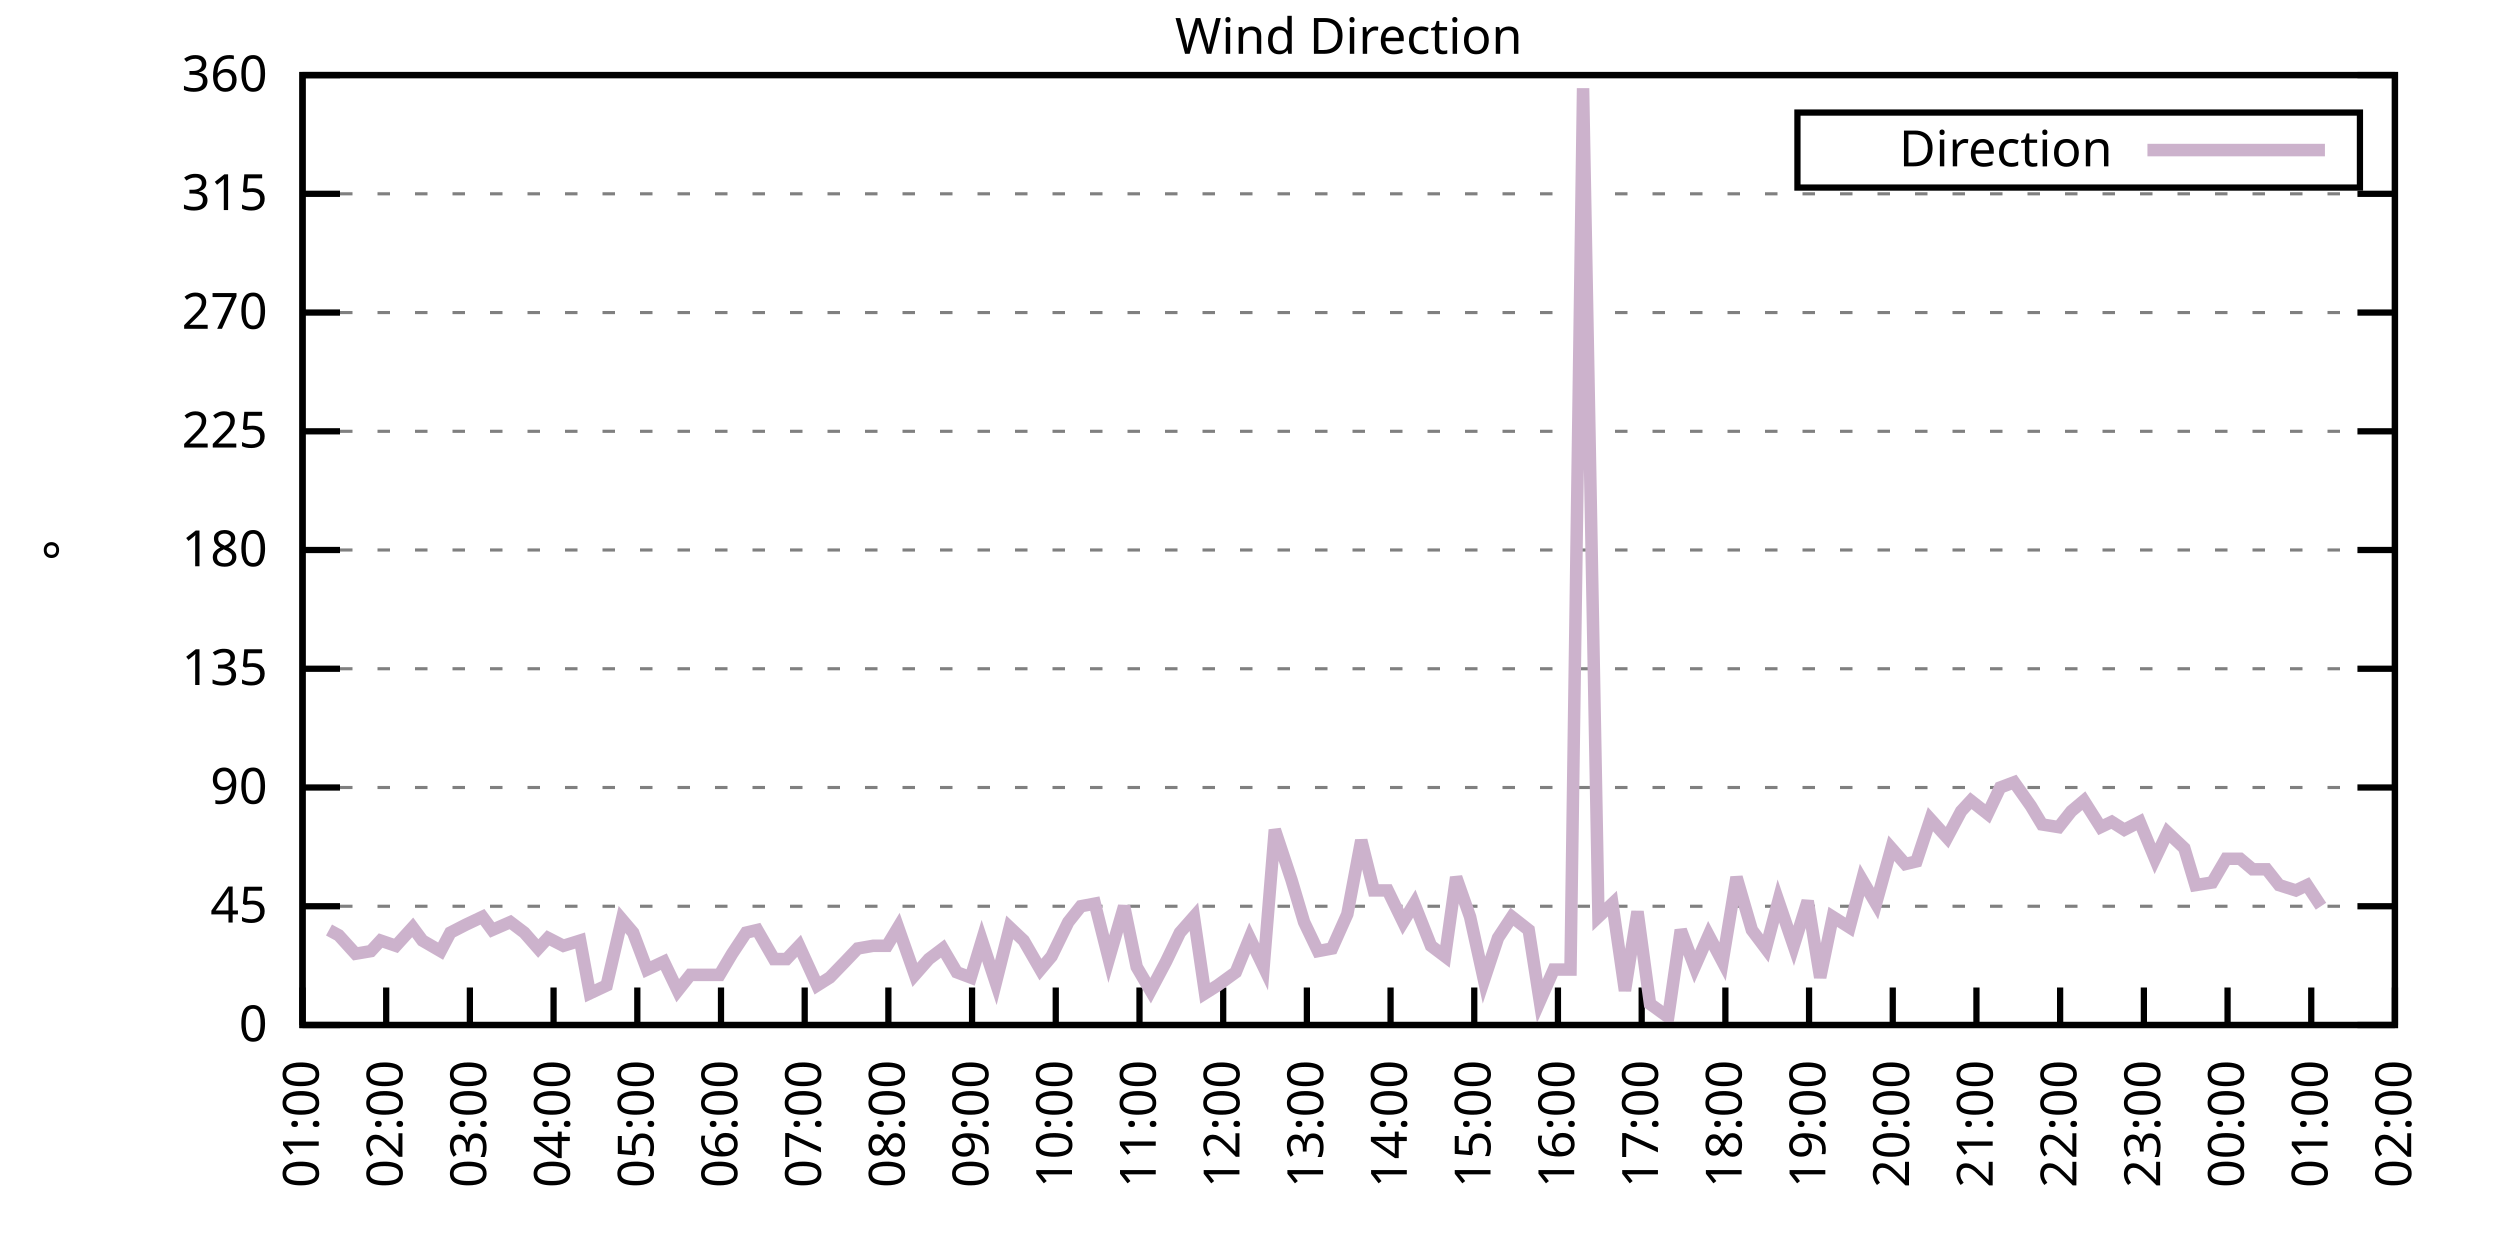
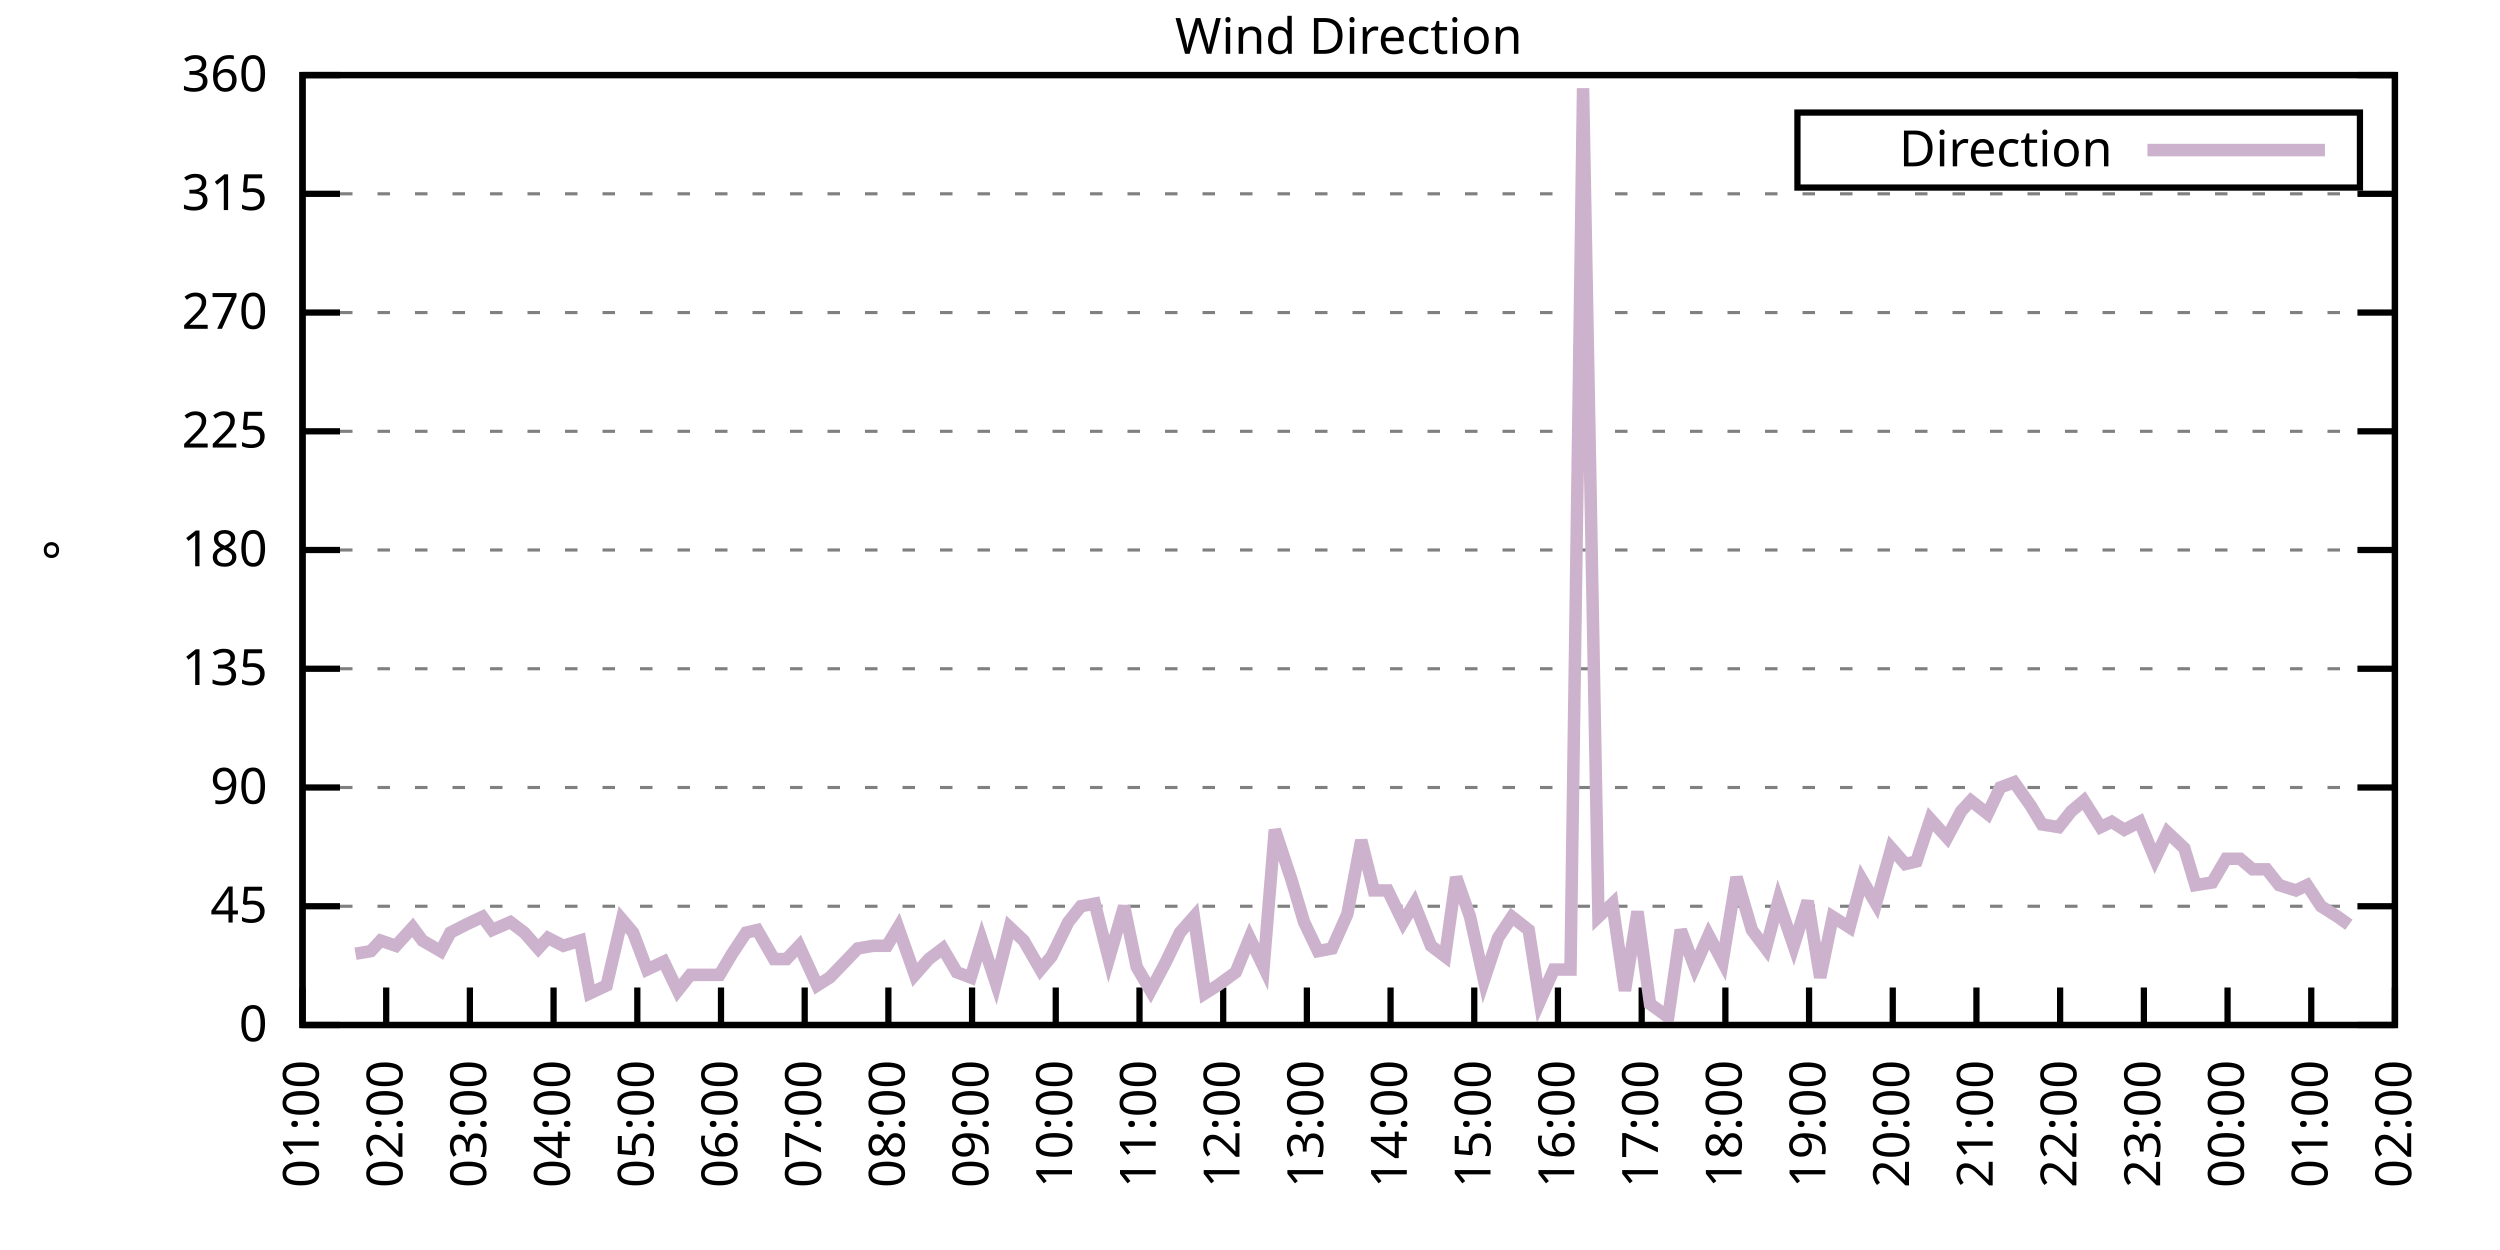
<svg xmlns="http://www.w3.org/2000/svg" xmlns:xlink="http://www.w3.org/1999/xlink" width="400" height="200" viewBox="0 0 400 200">
  <g id="gnuplot_canvas">
    <rect x="0" y="0" width="400" height="200" fill="none" />
    <defs>
      <circle id="gpDot" r="0.5" stroke-width="0.5" stroke="currentColor" />
      <path id="gpPt0" stroke-width="0.333" stroke="currentColor" d="M-1,0 h2 M0,-1 v2" />
      <path id="gpPt1" stroke-width="0.333" stroke="currentColor" d="M-1,-1 L1,1 M1,-1 L-1,1" />
      <path id="gpPt2" stroke-width="0.333" stroke="currentColor" d="M-1,0 L1,0 M0,-1 L0,1 M-1,-1 L1,1 M-1,1 L1,-1" />
      <rect id="gpPt3" stroke-width="0.333" stroke="currentColor" x="-1" y="-1" width="2" height="2" />
      <rect id="gpPt4" stroke-width="0.333" stroke="currentColor" fill="currentColor" x="-1" y="-1" width="2" height="2" />
      <circle id="gpPt5" stroke-width="0.333" stroke="currentColor" cx="0" cy="0" r="1" />
      <use xlink:href="#gpPt5" id="gpPt6" fill="currentColor" stroke="none" />
      <path id="gpPt7" stroke-width="0.333" stroke="currentColor" d="M0,-1.33 L-1.33,0.67 L1.33,0.67 z" />
      <use xlink:href="#gpPt7" id="gpPt8" fill="currentColor" stroke="none" />
      <use xlink:href="#gpPt7" id="gpPt9" stroke="currentColor" transform="rotate(180)" />
      <use xlink:href="#gpPt9" id="gpPt10" fill="currentColor" stroke="none" />
      <use xlink:href="#gpPt3" id="gpPt11" stroke="currentColor" transform="rotate(45)" />
      <use xlink:href="#gpPt11" id="gpPt12" fill="currentColor" stroke="none" />
      <path id="gpPt13" stroke-width="0.333" stroke="currentColor" d="M0,1.330 L1.265,0.411 L0.782,-1.067 L-0.782,-1.076 L-1.265,0.411 z" />
      <use xlink:href="#gpPt13" id="gpPt14" fill="currentColor" stroke="none" />
      <filter id="textbox" filterUnits="objectBoundingBox" x="0" y="0" height="1" width="1">
        <feFlood flood-color="white" flood-opacity="1" result="bgnd" />
        <feComposite in="SourceGraphic" in2="bgnd" operator="atop" />
      </filter>
      <filter id="greybox" filterUnits="objectBoundingBox" x="0" y="0" height="1" width="1">
        <feFlood flood-color="lightgrey" flood-opacity="1" result="grey" />
        <feComposite in="SourceGraphic" in2="grey" operator="atop" />
      </filter>
    </defs>
    <g fill="none" color="white" stroke="currentColor" stroke-width="1.00" stroke-linecap="butt" stroke-linejoin="miter">
</g>
    <g fill="none" color="black" stroke="currentColor" stroke-width="1.00" stroke-linecap="butt" stroke-linejoin="miter">
      <g stroke="none" shape-rendering="crispEdges">
        <polygon fill="rgb(255, 255, 255)" points="48.40,164.00 383.18,164.00 383.18,12.02 48.40,12.02 " />
      </g>
    </g>
    <g fill="none" color="black" stroke="currentColor" stroke-width="1.00" stroke-linecap="butt" stroke-linejoin="miter">
</g>
    <g fill="none" color="black" stroke="black" stroke-width="0.50" stroke-linecap="butt" stroke-linejoin="miter">
</g>
    <g fill="none" color="gray" stroke="currentColor" stroke-width="0.50" stroke-linecap="butt" stroke-linejoin="miter">
      <path stroke="gray" stroke-dasharray="2,4" class="gridline" d="M48.40,164.00 L383.19,164.00  " />
    </g>
    <g fill="none" color="gray" stroke="gray" stroke-width="1.00" stroke-linecap="butt" stroke-linejoin="miter">
</g>
    <g fill="none" color="black" stroke="currentColor" stroke-width="1.00" stroke-linecap="butt" stroke-linejoin="miter">
      <path stroke="black" d="M48.40,164.00 L54.40,164.00 M383.19,164.00 L377.19,164.00  " />
      <g transform="translate(42.80,166.60)" stroke="none" fill="black" font-family="Sans" font-size="8.00" text-anchor="end">
        <text>
          <tspan font-family="Sans"> 0</tspan>
        </text>
      </g>
    </g>
    <g fill="none" color="black" stroke="currentColor" stroke-width="1.00" stroke-linecap="butt" stroke-linejoin="miter">
</g>
    <g fill="none" color="black" stroke="black" stroke-width="0.50" stroke-linecap="butt" stroke-linejoin="miter">
</g>
    <g fill="none" color="gray" stroke="currentColor" stroke-width="0.50" stroke-linecap="butt" stroke-linejoin="miter">
      <path stroke="gray" stroke-dasharray="2,4" class="gridline" d="M48.40,145.00 L383.19,145.00  " />
    </g>
    <g fill="none" color="gray" stroke="gray" stroke-width="1.00" stroke-linecap="butt" stroke-linejoin="miter">
</g>
    <g fill="none" color="black" stroke="currentColor" stroke-width="1.00" stroke-linecap="butt" stroke-linejoin="miter">
      <path stroke="black" d="M48.40,145.00 L54.40,145.00 M383.19,145.00 L377.19,145.00  " />
      <g transform="translate(42.80,147.60)" stroke="none" fill="black" font-family="Sans" font-size="8.00" text-anchor="end">
        <text>
          <tspan font-family="Sans"> 45</tspan>
        </text>
      </g>
    </g>
    <g fill="none" color="black" stroke="currentColor" stroke-width="1.00" stroke-linecap="butt" stroke-linejoin="miter">
</g>
    <g fill="none" color="black" stroke="black" stroke-width="0.50" stroke-linecap="butt" stroke-linejoin="miter">
</g>
    <g fill="none" color="gray" stroke="currentColor" stroke-width="0.50" stroke-linecap="butt" stroke-linejoin="miter">
      <path stroke="gray" stroke-dasharray="2,4" class="gridline" d="M48.40,126.00 L383.19,126.00  " />
    </g>
    <g fill="none" color="gray" stroke="gray" stroke-width="1.00" stroke-linecap="butt" stroke-linejoin="miter">
</g>
    <g fill="none" color="black" stroke="currentColor" stroke-width="1.00" stroke-linecap="butt" stroke-linejoin="miter">
      <path stroke="black" d="M48.40,126.00 L54.40,126.00 M383.19,126.00 L377.19,126.00  " />
      <g transform="translate(42.80,128.60)" stroke="none" fill="black" font-family="Sans" font-size="8.00" text-anchor="end">
        <text>
          <tspan font-family="Sans"> 90</tspan>
        </text>
      </g>
    </g>
    <g fill="none" color="black" stroke="currentColor" stroke-width="1.00" stroke-linecap="butt" stroke-linejoin="miter">
</g>
    <g fill="none" color="black" stroke="black" stroke-width="0.50" stroke-linecap="butt" stroke-linejoin="miter">
</g>
    <g fill="none" color="gray" stroke="currentColor" stroke-width="0.50" stroke-linecap="butt" stroke-linejoin="miter">
      <path stroke="gray" stroke-dasharray="2,4" class="gridline" d="M48.40,107.00 L383.19,107.00  " />
    </g>
    <g fill="none" color="gray" stroke="gray" stroke-width="1.00" stroke-linecap="butt" stroke-linejoin="miter">
</g>
    <g fill="none" color="black" stroke="currentColor" stroke-width="1.00" stroke-linecap="butt" stroke-linejoin="miter">
      <path stroke="black" d="M48.40,107.00 L54.40,107.00 M383.19,107.00 L377.19,107.00  " />
      <g transform="translate(42.80,109.60)" stroke="none" fill="black" font-family="Sans" font-size="8.00" text-anchor="end">
        <text>
          <tspan font-family="Sans"> 135</tspan>
        </text>
      </g>
    </g>
    <g fill="none" color="black" stroke="currentColor" stroke-width="1.00" stroke-linecap="butt" stroke-linejoin="miter">
</g>
    <g fill="none" color="black" stroke="black" stroke-width="0.50" stroke-linecap="butt" stroke-linejoin="miter">
</g>
    <g fill="none" color="gray" stroke="currentColor" stroke-width="0.50" stroke-linecap="butt" stroke-linejoin="miter">
      <path stroke="gray" stroke-dasharray="2,4" class="gridline" d="M48.40,88.00 L383.19,88.00  " />
    </g>
    <g fill="none" color="gray" stroke="gray" stroke-width="1.00" stroke-linecap="butt" stroke-linejoin="miter">
</g>
    <g fill="none" color="black" stroke="currentColor" stroke-width="1.00" stroke-linecap="butt" stroke-linejoin="miter">
      <path stroke="black" d="M48.40,88.00 L54.40,88.00 M383.19,88.00 L377.19,88.00  " />
      <g transform="translate(42.80,90.60)" stroke="none" fill="black" font-family="Sans" font-size="8.00" text-anchor="end">
        <text>
          <tspan font-family="Sans"> 180</tspan>
        </text>
      </g>
    </g>
    <g fill="none" color="black" stroke="currentColor" stroke-width="1.00" stroke-linecap="butt" stroke-linejoin="miter">
</g>
    <g fill="none" color="black" stroke="black" stroke-width="0.50" stroke-linecap="butt" stroke-linejoin="miter">
</g>
    <g fill="none" color="gray" stroke="currentColor" stroke-width="0.50" stroke-linecap="butt" stroke-linejoin="miter">
      <path stroke="gray" stroke-dasharray="2,4" class="gridline" d="M48.40,69.01 L383.19,69.01  " />
    </g>
    <g fill="none" color="gray" stroke="gray" stroke-width="1.00" stroke-linecap="butt" stroke-linejoin="miter">
</g>
    <g fill="none" color="black" stroke="currentColor" stroke-width="1.00" stroke-linecap="butt" stroke-linejoin="miter">
      <path stroke="black" d="M48.40,69.01 L54.40,69.01 M383.19,69.01 L377.19,69.01  " />
      <g transform="translate(42.80,71.61)" stroke="none" fill="black" font-family="Sans" font-size="8.00" text-anchor="end">
        <text>
          <tspan font-family="Sans"> 225</tspan>
        </text>
      </g>
    </g>
    <g fill="none" color="black" stroke="currentColor" stroke-width="1.00" stroke-linecap="butt" stroke-linejoin="miter">
</g>
    <g fill="none" color="black" stroke="black" stroke-width="0.50" stroke-linecap="butt" stroke-linejoin="miter">
</g>
    <g fill="none" color="gray" stroke="currentColor" stroke-width="0.50" stroke-linecap="butt" stroke-linejoin="miter">
      <path stroke="gray" stroke-dasharray="2,4" class="gridline" d="M48.40,50.01 L383.19,50.01  " />
    </g>
    <g fill="none" color="gray" stroke="gray" stroke-width="1.00" stroke-linecap="butt" stroke-linejoin="miter">
</g>
    <g fill="none" color="black" stroke="currentColor" stroke-width="1.00" stroke-linecap="butt" stroke-linejoin="miter">
      <path stroke="black" d="M48.40,50.01 L54.40,50.01 M383.19,50.01 L377.19,50.01  " />
      <g transform="translate(42.80,52.61)" stroke="none" fill="black" font-family="Sans" font-size="8.00" text-anchor="end">
        <text>
          <tspan font-family="Sans"> 270</tspan>
        </text>
      </g>
    </g>
    <g fill="none" color="black" stroke="currentColor" stroke-width="1.00" stroke-linecap="butt" stroke-linejoin="miter">
</g>
    <g fill="none" color="black" stroke="black" stroke-width="0.50" stroke-linecap="butt" stroke-linejoin="miter">
</g>
    <g fill="none" color="gray" stroke="currentColor" stroke-width="0.50" stroke-linecap="butt" stroke-linejoin="miter">
      <path stroke="gray" stroke-dasharray="2,4" class="gridline" d="M48.40,31.01 L383.19,31.01  " />
    </g>
    <g fill="none" color="gray" stroke="gray" stroke-width="1.00" stroke-linecap="butt" stroke-linejoin="miter">
</g>
    <g fill="none" color="black" stroke="currentColor" stroke-width="1.00" stroke-linecap="butt" stroke-linejoin="miter">
      <path stroke="black" d="M48.40,31.01 L54.40,31.01 M383.19,31.01 L377.19,31.01  " />
      <g transform="translate(42.80,33.61)" stroke="none" fill="black" font-family="Sans" font-size="8.00" text-anchor="end">
        <text>
          <tspan font-family="Sans"> 315</tspan>
        </text>
      </g>
    </g>
    <g fill="none" color="black" stroke="currentColor" stroke-width="1.00" stroke-linecap="butt" stroke-linejoin="miter">
</g>
    <g fill="none" color="black" stroke="black" stroke-width="0.50" stroke-linecap="butt" stroke-linejoin="miter">
</g>
    <g fill="none" color="gray" stroke="currentColor" stroke-width="0.50" stroke-linecap="butt" stroke-linejoin="miter">
      <path stroke="gray" stroke-dasharray="2,4" class="gridline" d="M48.40,12.01 L383.19,12.01  " />
    </g>
    <g fill="none" color="gray" stroke="gray" stroke-width="1.00" stroke-linecap="butt" stroke-linejoin="miter">
</g>
    <g fill="none" color="black" stroke="currentColor" stroke-width="1.00" stroke-linecap="butt" stroke-linejoin="miter">
      <path stroke="black" d="M48.40,12.01 L54.40,12.01 M383.19,12.01 L377.19,12.01  " />
      <g transform="translate(42.80,14.61)" stroke="none" fill="black" font-family="Sans" font-size="8.00" text-anchor="end">
        <text>
          <tspan font-family="Sans"> 360</tspan>
        </text>
      </g>
    </g>
    <g fill="none" color="black" stroke="currentColor" stroke-width="1.00" stroke-linecap="butt" stroke-linejoin="miter">
      <path stroke="black" d="M48.40,164.00 L48.40,158.00  " />
      <g transform="translate(51.00,169.60) rotate(270.00)" stroke="none" fill="black" font-family="Sans" font-size="8.00" text-anchor="end">
        <text>
          <tspan font-family="Sans">01:00</tspan>
        </text>
      </g>
    </g>
    <g fill="none" color="black" stroke="currentColor" stroke-width="1.00" stroke-linecap="butt" stroke-linejoin="miter">
      <path stroke="black" d="M61.79,164.00 L61.79,158.00  " />
      <g transform="translate(64.39,169.60) rotate(270.00)" stroke="none" fill="black" font-family="Sans" font-size="8.00" text-anchor="end">
        <text>
          <tspan font-family="Sans">02:00</tspan>
        </text>
      </g>
    </g>
    <g fill="none" color="black" stroke="currentColor" stroke-width="1.00" stroke-linecap="butt" stroke-linejoin="miter">
      <path stroke="black" d="M75.18,164.00 L75.18,158.00  " />
      <g transform="translate(77.78,169.60) rotate(270.00)" stroke="none" fill="black" font-family="Sans" font-size="8.00" text-anchor="end">
        <text>
          <tspan font-family="Sans">03:00</tspan>
        </text>
      </g>
    </g>
    <g fill="none" color="black" stroke="currentColor" stroke-width="1.00" stroke-linecap="butt" stroke-linejoin="miter">
      <path stroke="black" d="M88.57,164.00 L88.57,158.00  " />
      <g transform="translate(91.17,169.60) rotate(270.00)" stroke="none" fill="black" font-family="Sans" font-size="8.00" text-anchor="end">
        <text>
          <tspan font-family="Sans">04:00</tspan>
        </text>
      </g>
    </g>
    <g fill="none" color="black" stroke="currentColor" stroke-width="1.00" stroke-linecap="butt" stroke-linejoin="miter">
      <path stroke="black" d="M101.97,164.00 L101.97,158.00  " />
      <g transform="translate(104.57,169.60) rotate(270.00)" stroke="none" fill="black" font-family="Sans" font-size="8.00" text-anchor="end">
        <text>
          <tspan font-family="Sans">05:00</tspan>
        </text>
      </g>
    </g>
    <g fill="none" color="black" stroke="currentColor" stroke-width="1.00" stroke-linecap="butt" stroke-linejoin="miter">
      <path stroke="black" d="M115.36,164.00 L115.36,158.00  " />
      <g transform="translate(117.96,169.60) rotate(270.00)" stroke="none" fill="black" font-family="Sans" font-size="8.00" text-anchor="end">
        <text>
          <tspan font-family="Sans">06:00</tspan>
        </text>
      </g>
    </g>
    <g fill="none" color="black" stroke="currentColor" stroke-width="1.00" stroke-linecap="butt" stroke-linejoin="miter">
      <path stroke="black" d="M128.75,164.00 L128.75,158.00  " />
      <g transform="translate(131.35,169.60) rotate(270.00)" stroke="none" fill="black" font-family="Sans" font-size="8.00" text-anchor="end">
        <text>
          <tspan font-family="Sans">07:00</tspan>
        </text>
      </g>
    </g>
    <g fill="none" color="black" stroke="currentColor" stroke-width="1.00" stroke-linecap="butt" stroke-linejoin="miter">
      <path stroke="black" d="M142.14,164.00 L142.14,158.00  " />
      <g transform="translate(144.74,169.60) rotate(270.00)" stroke="none" fill="black" font-family="Sans" font-size="8.00" text-anchor="end">
        <text>
          <tspan font-family="Sans">08:00</tspan>
        </text>
      </g>
    </g>
    <g fill="none" color="black" stroke="currentColor" stroke-width="1.00" stroke-linecap="butt" stroke-linejoin="miter">
      <path stroke="black" d="M155.53,164.00 L155.53,158.00  " />
      <g transform="translate(158.13,169.60) rotate(270.00)" stroke="none" fill="black" font-family="Sans" font-size="8.00" text-anchor="end">
        <text>
          <tspan font-family="Sans">09:00</tspan>
        </text>
      </g>
    </g>
    <g fill="none" color="black" stroke="currentColor" stroke-width="1.00" stroke-linecap="butt" stroke-linejoin="miter">
      <path stroke="black" d="M168.92,164.00 L168.92,158.00  " />
      <g transform="translate(171.52,169.60) rotate(270.00)" stroke="none" fill="black" font-family="Sans" font-size="8.00" text-anchor="end">
        <text>
          <tspan font-family="Sans">10:00</tspan>
        </text>
      </g>
    </g>
    <g fill="none" color="black" stroke="currentColor" stroke-width="1.00" stroke-linecap="butt" stroke-linejoin="miter">
      <path stroke="black" d="M182.32,164.00 L182.32,158.00  " />
      <g transform="translate(184.92,169.60) rotate(270.00)" stroke="none" fill="black" font-family="Sans" font-size="8.00" text-anchor="end">
        <text>
          <tspan font-family="Sans">11:00</tspan>
        </text>
      </g>
    </g>
    <g fill="none" color="black" stroke="currentColor" stroke-width="1.00" stroke-linecap="butt" stroke-linejoin="miter">
      <path stroke="black" d="M195.71,164.00 L195.71,158.00  " />
      <g transform="translate(198.31,169.60) rotate(270.00)" stroke="none" fill="black" font-family="Sans" font-size="8.00" text-anchor="end">
        <text>
          <tspan font-family="Sans">12:00</tspan>
        </text>
      </g>
    </g>
    <g fill="none" color="black" stroke="currentColor" stroke-width="1.00" stroke-linecap="butt" stroke-linejoin="miter">
      <path stroke="black" d="M209.10,164.00 L209.10,158.00  " />
      <g transform="translate(211.70,169.60) rotate(270.00)" stroke="none" fill="black" font-family="Sans" font-size="8.00" text-anchor="end">
        <text>
          <tspan font-family="Sans">13:00</tspan>
        </text>
      </g>
    </g>
    <g fill="none" color="black" stroke="currentColor" stroke-width="1.00" stroke-linecap="butt" stroke-linejoin="miter">
      <path stroke="black" d="M222.49,164.00 L222.49,158.00  " />
      <g transform="translate(225.09,169.60) rotate(270.00)" stroke="none" fill="black" font-family="Sans" font-size="8.00" text-anchor="end">
        <text>
          <tspan font-family="Sans">14:00</tspan>
        </text>
      </g>
    </g>
    <g fill="none" color="black" stroke="currentColor" stroke-width="1.00" stroke-linecap="butt" stroke-linejoin="miter">
      <path stroke="black" d="M235.88,164.00 L235.88,158.00  " />
      <g transform="translate(238.48,169.60) rotate(270.00)" stroke="none" fill="black" font-family="Sans" font-size="8.00" text-anchor="end">
        <text>
          <tspan font-family="Sans">15:00</tspan>
        </text>
      </g>
    </g>
    <g fill="none" color="black" stroke="currentColor" stroke-width="1.00" stroke-linecap="butt" stroke-linejoin="miter">
      <path stroke="black" d="M249.27,164.00 L249.27,158.00  " />
      <g transform="translate(251.87,169.60) rotate(270.00)" stroke="none" fill="black" font-family="Sans" font-size="8.00" text-anchor="end">
        <text>
          <tspan font-family="Sans">16:00</tspan>
        </text>
      </g>
    </g>
    <g fill="none" color="black" stroke="currentColor" stroke-width="1.00" stroke-linecap="butt" stroke-linejoin="miter">
      <path stroke="black" d="M262.67,164.00 L262.67,158.00  " />
      <g transform="translate(265.27,169.60) rotate(270.00)" stroke="none" fill="black" font-family="Sans" font-size="8.00" text-anchor="end">
        <text>
          <tspan font-family="Sans">17:00</tspan>
        </text>
      </g>
    </g>
    <g fill="none" color="black" stroke="currentColor" stroke-width="1.00" stroke-linecap="butt" stroke-linejoin="miter">
      <path stroke="black" d="M276.06,164.00 L276.06,158.00  " />
      <g transform="translate(278.66,169.60) rotate(270.00)" stroke="none" fill="black" font-family="Sans" font-size="8.00" text-anchor="end">
        <text>
          <tspan font-family="Sans">18:00</tspan>
        </text>
      </g>
    </g>
    <g fill="none" color="black" stroke="currentColor" stroke-width="1.00" stroke-linecap="butt" stroke-linejoin="miter">
      <path stroke="black" d="M289.45,164.00 L289.45,158.00  " />
      <g transform="translate(292.05,169.60) rotate(270.00)" stroke="none" fill="black" font-family="Sans" font-size="8.00" text-anchor="end">
        <text>
          <tspan font-family="Sans">19:00</tspan>
        </text>
      </g>
    </g>
    <g fill="none" color="black" stroke="currentColor" stroke-width="1.00" stroke-linecap="butt" stroke-linejoin="miter">
      <path stroke="black" d="M302.84,164.00 L302.84,158.00  " />
      <g transform="translate(305.44,169.60) rotate(270.00)" stroke="none" fill="black" font-family="Sans" font-size="8.00" text-anchor="end">
        <text>
          <tspan font-family="Sans">20:00</tspan>
        </text>
      </g>
    </g>
    <g fill="none" color="black" stroke="currentColor" stroke-width="1.00" stroke-linecap="butt" stroke-linejoin="miter">
      <path stroke="black" d="M316.23,164.00 L316.23,158.00  " />
      <g transform="translate(318.83,169.60) rotate(270.00)" stroke="none" fill="black" font-family="Sans" font-size="8.00" text-anchor="end">
        <text>
          <tspan font-family="Sans">21:00</tspan>
        </text>
      </g>
    </g>
    <g fill="none" color="black" stroke="currentColor" stroke-width="1.00" stroke-linecap="butt" stroke-linejoin="miter">
      <path stroke="black" d="M329.62,164.00 L329.62,158.00  " />
      <g transform="translate(332.22,169.60) rotate(270.00)" stroke="none" fill="black" font-family="Sans" font-size="8.00" text-anchor="end">
        <text>
          <tspan font-family="Sans">22:00</tspan>
        </text>
      </g>
    </g>
    <g fill="none" color="black" stroke="currentColor" stroke-width="1.00" stroke-linecap="butt" stroke-linejoin="miter">
      <path stroke="black" d="M343.02,164.00 L343.02,158.00  " />
      <g transform="translate(345.62,169.60) rotate(270.00)" stroke="none" fill="black" font-family="Sans" font-size="8.00" text-anchor="end">
        <text>
          <tspan font-family="Sans">23:00</tspan>
        </text>
      </g>
    </g>
    <g fill="none" color="black" stroke="currentColor" stroke-width="1.00" stroke-linecap="butt" stroke-linejoin="miter">
      <path stroke="black" d="M356.41,164.00 L356.41,158.00  " />
      <g transform="translate(359.01,169.60) rotate(270.00)" stroke="none" fill="black" font-family="Sans" font-size="8.00" text-anchor="end">
        <text>
          <tspan font-family="Sans">00:00</tspan>
        </text>
      </g>
    </g>
    <g fill="none" color="black" stroke="currentColor" stroke-width="1.00" stroke-linecap="butt" stroke-linejoin="miter">
      <path stroke="black" d="M369.80,164.00 L369.80,158.00  " />
      <g transform="translate(372.40,169.60) rotate(270.00)" stroke="none" fill="black" font-family="Sans" font-size="8.00" text-anchor="end">
        <text>
          <tspan font-family="Sans">01:00</tspan>
        </text>
      </g>
    </g>
    <g fill="none" color="black" stroke="currentColor" stroke-width="1.00" stroke-linecap="butt" stroke-linejoin="miter">
      <path stroke="black" d="M383.19,164.00 L383.19,158.00  " />
      <g transform="translate(385.79,169.60) rotate(270.00)" stroke="none" fill="black" font-family="Sans" font-size="8.00" text-anchor="end">
        <text>
          <tspan font-family="Sans">02:00</tspan>
        </text>
      </g>
    </g>
    <g fill="none" color="black" stroke="currentColor" stroke-width="1.00" stroke-linecap="butt" stroke-linejoin="miter">
</g>
    <g fill="none" color="black" stroke="currentColor" stroke-width="1.00" stroke-linecap="butt" stroke-linejoin="miter">
      <path stroke="black" d="M48.40,12.01 L48.40,164.00 L383.19,164.00 L383.19,12.01 L48.40,12.01 Z  " />
    </g>
    <g fill="none" color="black" stroke="currentColor" stroke-width="1.00" stroke-linecap="butt" stroke-linejoin="miter">
</g>
    <g fill="none" color="black" stroke="currentColor" stroke-width="1.00" stroke-linecap="butt" stroke-linejoin="miter">
      <path stroke="black" d="M287.59,30.01 L287.59,18.01 L377.59,18.01 L377.59,30.01 L287.59,30.01 Z  " />
    </g>
    <g id="Wind_direction_plot_1">
      <g fill="none" color="white" stroke="black" stroke-width="2.00" stroke-linecap="butt" stroke-linejoin="miter">
</g>
      <g fill="none" color="black" stroke="currentColor" stroke-width="2.00" stroke-linecap="butt" stroke-linejoin="miter">
        <g transform="translate(337.99,26.61)" stroke="none" fill="black" font-family="Sans" font-size="8.00" text-anchor="end">
          <text>
            <tspan font-family="Sans">Direction</tspan>
          </text>
        </g>
      </g>
      <g fill="none" color="black" stroke="currentColor" stroke-width="2.00" stroke-linecap="butt" stroke-linejoin="miter">
-         <path stroke="rgb(204, 178, 204)" d="M343.59,24.01 L371.99,24.01 M52.64,148.80 L54.20,149.65 L56.88,152.60 L59.34,152.18 L60.90,150.49 L63.35,151.33   L66.03,148.38 L67.59,150.49 L70.50,152.18 L72.06,149.22 L74.51,147.96 L77.19,146.69 L78.75,148.80 L81.66,147.53   L83.89,149.22 L86.12,151.76 L87.68,150.07 L90.14,151.33 L92.82,150.49 L94.38,158.93 L97.06,157.67 L99.51,147.11   L101.30,149.22 L103.53,155.13 L106.21,153.87 L108.44,158.51 L110.45,155.98 L112.46,155.98 L115.13,155.98 L117.14,152.60   L119.38,149.22 L121.16,148.80 L123.84,153.45 L125.85,153.45 L127.86,151.33 L130.76,157.67 L132.77,156.40 L135.22,153.87   L137.23,151.76 L139.69,151.33 L141.92,151.33 L143.70,148.38 L146.38,155.98 L148.61,153.45 L150.85,151.76 L153.08,155.56   L155.31,156.40 L157.10,150.49 L159.33,157.24 L161.56,148.38 L163.79,150.49 L166.47,155.13 L168.25,153.02 L170.93,147.53   L172.94,145.00 L175.17,144.58 L177.41,153.45 L179.86,145.00 L181.87,154.71 L184.10,158.51 L186.56,153.87 L188.79,149.22   L191.02,146.69 L192.81,158.93 L194.81,157.67 L197.72,155.56 L199.95,150.07 L202.18,154.71 L203.97,132.76 L206.64,140.78   L208.65,147.53 L210.88,152.18 L213.12,151.76 L215.57,146.27 L217.80,134.45 L219.81,142.47 L222.04,142.47 L224.50,147.53   L226.29,144.58 L228.96,151.33 L231.20,153.02 L232.98,140.36 L235.21,146.69 L237.44,156.82 L239.68,150.07 L241.91,146.69   L244.59,148.80 L246.37,160.20 L248.60,155.13 L251.28,155.13 L253.29,14.12 L255.75,146.69 L257.98,144.58 L259.99,158.51   L262.00,145.85 L264.00,160.62 L266.91,162.73 L268.92,148.80 L271.15,154.71 L273.38,149.65 L275.61,153.87 L277.84,140.36   L280.30,148.80 L282.53,151.76 L284.54,144.16 L286.99,151.33 L289.23,144.16 L291.23,156.40 L293.24,146.69 L295.92,148.38   L297.93,140.78 L300.16,144.58 L302.62,135.71 L304.85,138.25 L306.63,137.82 L308.87,131.07 L311.54,134.02 L313.78,129.80   L315.34,128.11 L318.02,130.22 L320.03,126.00 L322.26,125.16 L324.94,128.96 L326.72,131.91 L329.40,132.34 L331.41,129.80   L333.42,128.11 L336.10,132.34 L337.88,131.49 L339.89,132.76 L342.35,131.49 L344.80,137.40 L346.81,133.18 L349.49,135.71   L351.27,141.62 L353.95,141.20 L356.18,137.40 L358.42,137.40 L360.42,139.09 L362.66,139.09 L364.66,141.62 L367.34,142.47   L369.13,141.62 L371.36,145.00  " />
+         <path stroke="rgb(204, 178, 204)" d="M343.59,24.01 L371.99,24.01 M56.88,152.60 L59.34,152.18 L60.90,150.49 L63.35,151.33 L66.03,148.38 L67.59,150.49   L70.50,152.18 L72.06,149.22 L74.51,147.96 L77.19,146.69 L78.75,148.80 L81.66,147.53 L83.89,149.22 L86.12,151.76   L87.68,150.07 L90.14,151.33 L92.82,150.49 L94.38,158.93 L97.06,157.67 L99.51,147.11 L101.30,149.22 L103.53,155.13   L106.21,153.87 L108.44,158.51 L110.45,155.98 L112.46,155.98 L115.13,155.98 L117.14,152.60 L119.38,149.22 L121.16,148.80   L123.84,153.45 L125.85,153.45 L127.86,151.33 L130.76,157.67 L132.77,156.40 L135.22,153.87 L137.23,151.76 L139.69,151.33   L141.92,151.33 L143.70,148.38 L146.38,155.98 L148.61,153.45 L150.85,151.76 L153.08,155.56 L155.31,156.40 L157.10,150.49   L159.33,157.24 L161.56,148.38 L163.79,150.49 L166.47,155.13 L168.25,153.02 L170.93,147.53 L172.94,145.00 L175.17,144.58   L177.41,153.45 L179.86,145.00 L181.87,154.71 L184.10,158.51 L186.56,153.87 L188.79,149.22 L191.02,146.69 L192.81,158.93   L194.81,157.67 L197.72,155.56 L199.95,150.07 L202.18,154.71 L203.97,132.76 L206.64,140.78 L208.65,147.53 L210.88,152.18   L213.12,151.76 L215.57,146.27 L217.80,134.45 L219.81,142.47 L222.04,142.47 L224.50,147.53 L226.29,144.58 L228.96,151.33   L231.20,153.02 L232.98,140.36 L235.21,146.69 L237.44,156.82 L239.68,150.07 L241.91,146.69 L244.59,148.80 L246.37,160.20   L248.60,155.13 L251.28,155.13 L253.29,14.12 L255.75,146.69 L257.98,144.58 L259.99,158.51 L262.00,145.85 L264.00,160.62   L266.91,162.73 L268.92,148.80 L271.15,154.71 L273.38,149.65 L275.61,153.87 L277.84,140.36 L280.30,148.80 L282.53,151.76   L284.54,144.16 L286.99,151.33 L289.23,144.16 L291.23,156.40 L293.24,146.69 L295.92,148.38 L297.93,140.78 L300.16,144.58   L302.62,135.71 L304.85,138.25 L306.63,137.82 L308.87,131.07 L311.54,134.02 L313.78,129.80 L315.34,128.11 L318.02,130.22   L320.03,126.00 L322.26,125.16 L324.94,128.96 L326.72,131.91 L329.40,132.34 L331.41,129.80 L333.42,128.11 L336.10,132.34   L337.88,131.49 L339.89,132.76 L342.35,131.49 L344.80,137.40 L346.81,133.18 L349.49,135.71 L351.27,141.62 L353.95,141.20   L356.18,137.40 L358.42,137.40 L360.42,139.09 L362.66,139.09 L364.66,141.62 L367.34,142.47 L369.13,141.62 L371.36,145.00   L374.04,146.69 L375.82,147.96  " />
      </g>
    </g>
    <g fill="none" color="black" stroke="currentColor" stroke-width="2.00" stroke-linecap="butt" stroke-linejoin="miter">
</g>
    <g fill="none" color="black" stroke="black" stroke-width="1.00" stroke-linecap="butt" stroke-linejoin="miter">
</g>
    <g fill="none" color="black" stroke="currentColor" stroke-width="1.00" stroke-linecap="butt" stroke-linejoin="miter">
      <path stroke="black" d="M48.40,12.01 L48.40,164.00 L383.19,164.00 L383.19,12.01 L48.40,12.01 Z  " />
      <g transform="translate(12.80,88.01) rotate(270.00)" stroke="none" fill="black" font-family="Sans" font-size="8.00" text-anchor="middle">
        <text>
          <tspan font-family="Sans">°</tspan>
        </text>
      </g>
    </g>
    <g fill="none" color="black" stroke="currentColor" stroke-width="1.00" stroke-linecap="butt" stroke-linejoin="miter">
</g>
    <g fill="none" color="black" stroke="currentColor" stroke-width="1.00" stroke-linecap="butt" stroke-linejoin="miter">
      <g transform="translate(215.79,8.61)" stroke="none" fill="black" font-family="Sans" font-size="8.00" text-anchor="middle">
        <text>
          <tspan font-family="Sans">Wind Direction</tspan>
        </text>
      </g>
    </g>
    <g fill="none" color="black" stroke="currentColor" stroke-width="1.00" stroke-linecap="butt" stroke-linejoin="miter">
</g>
  </g>
</svg>
